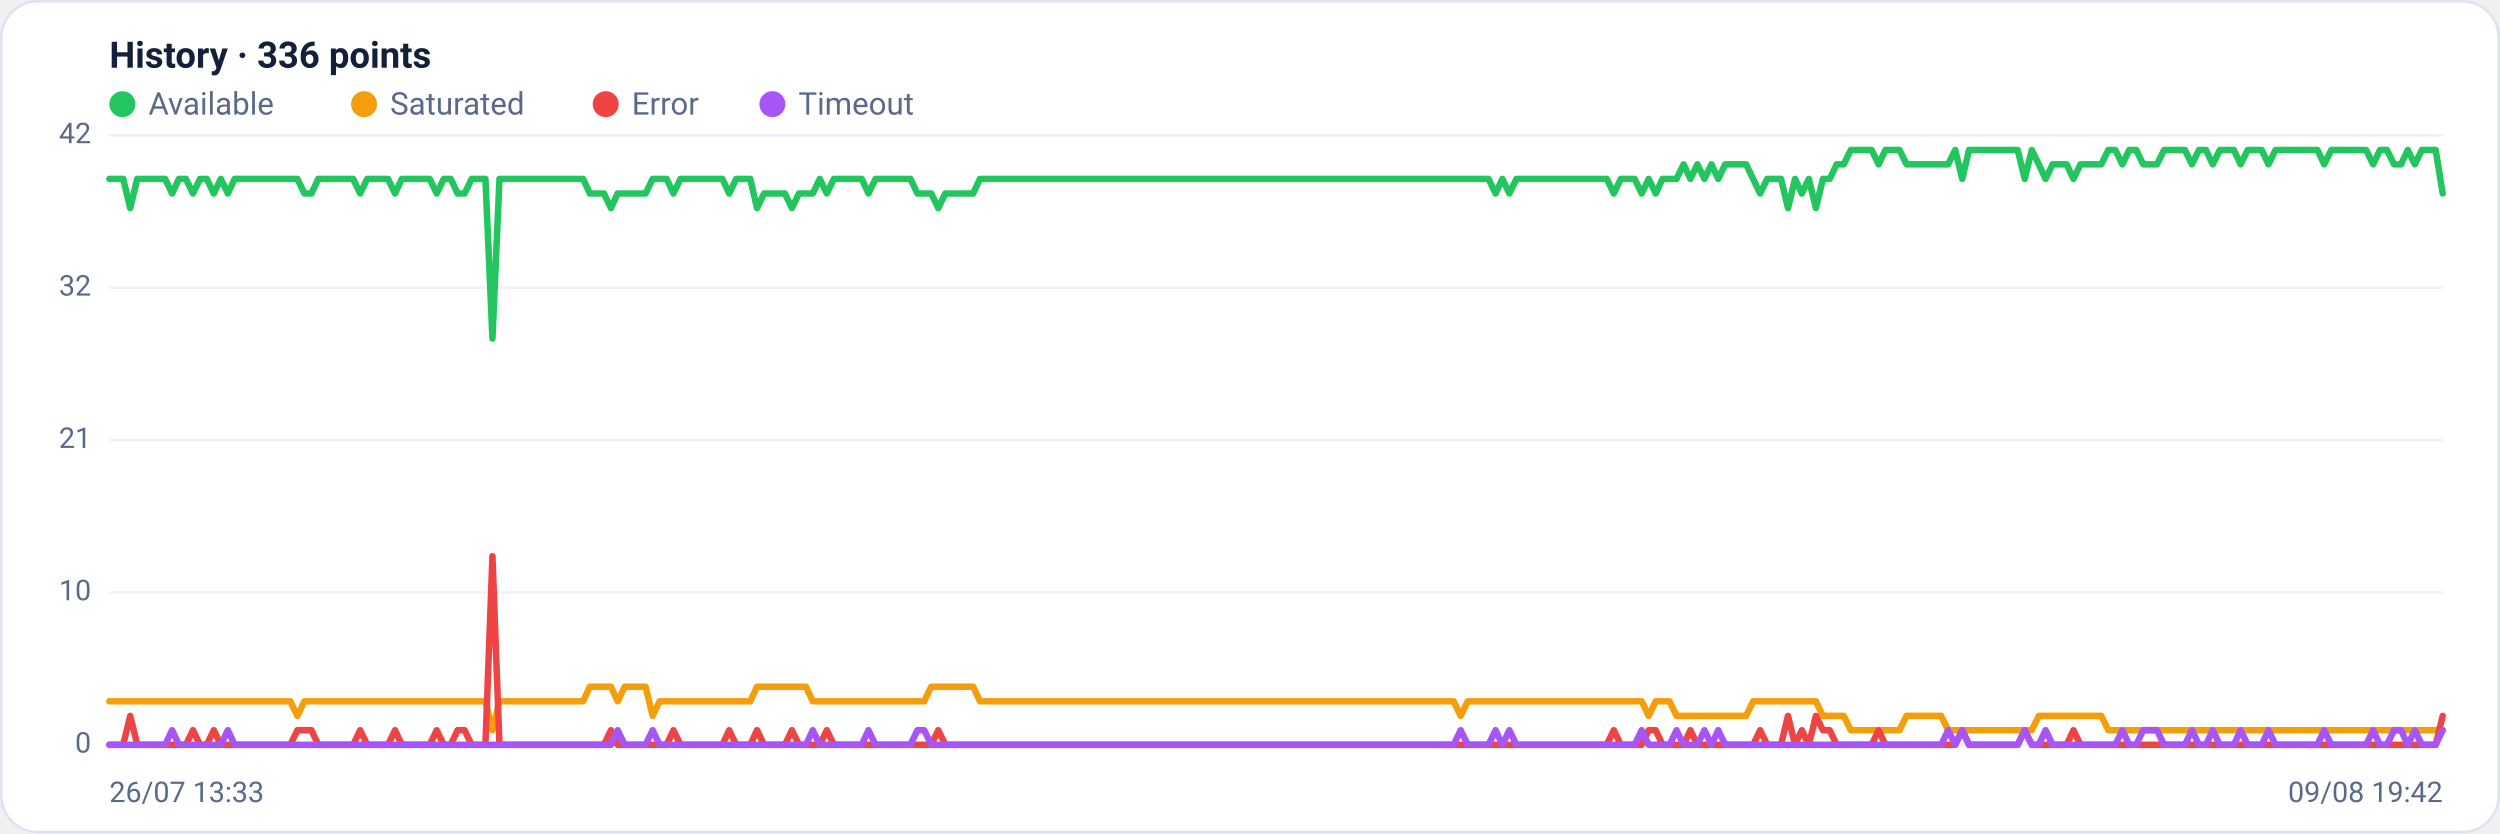
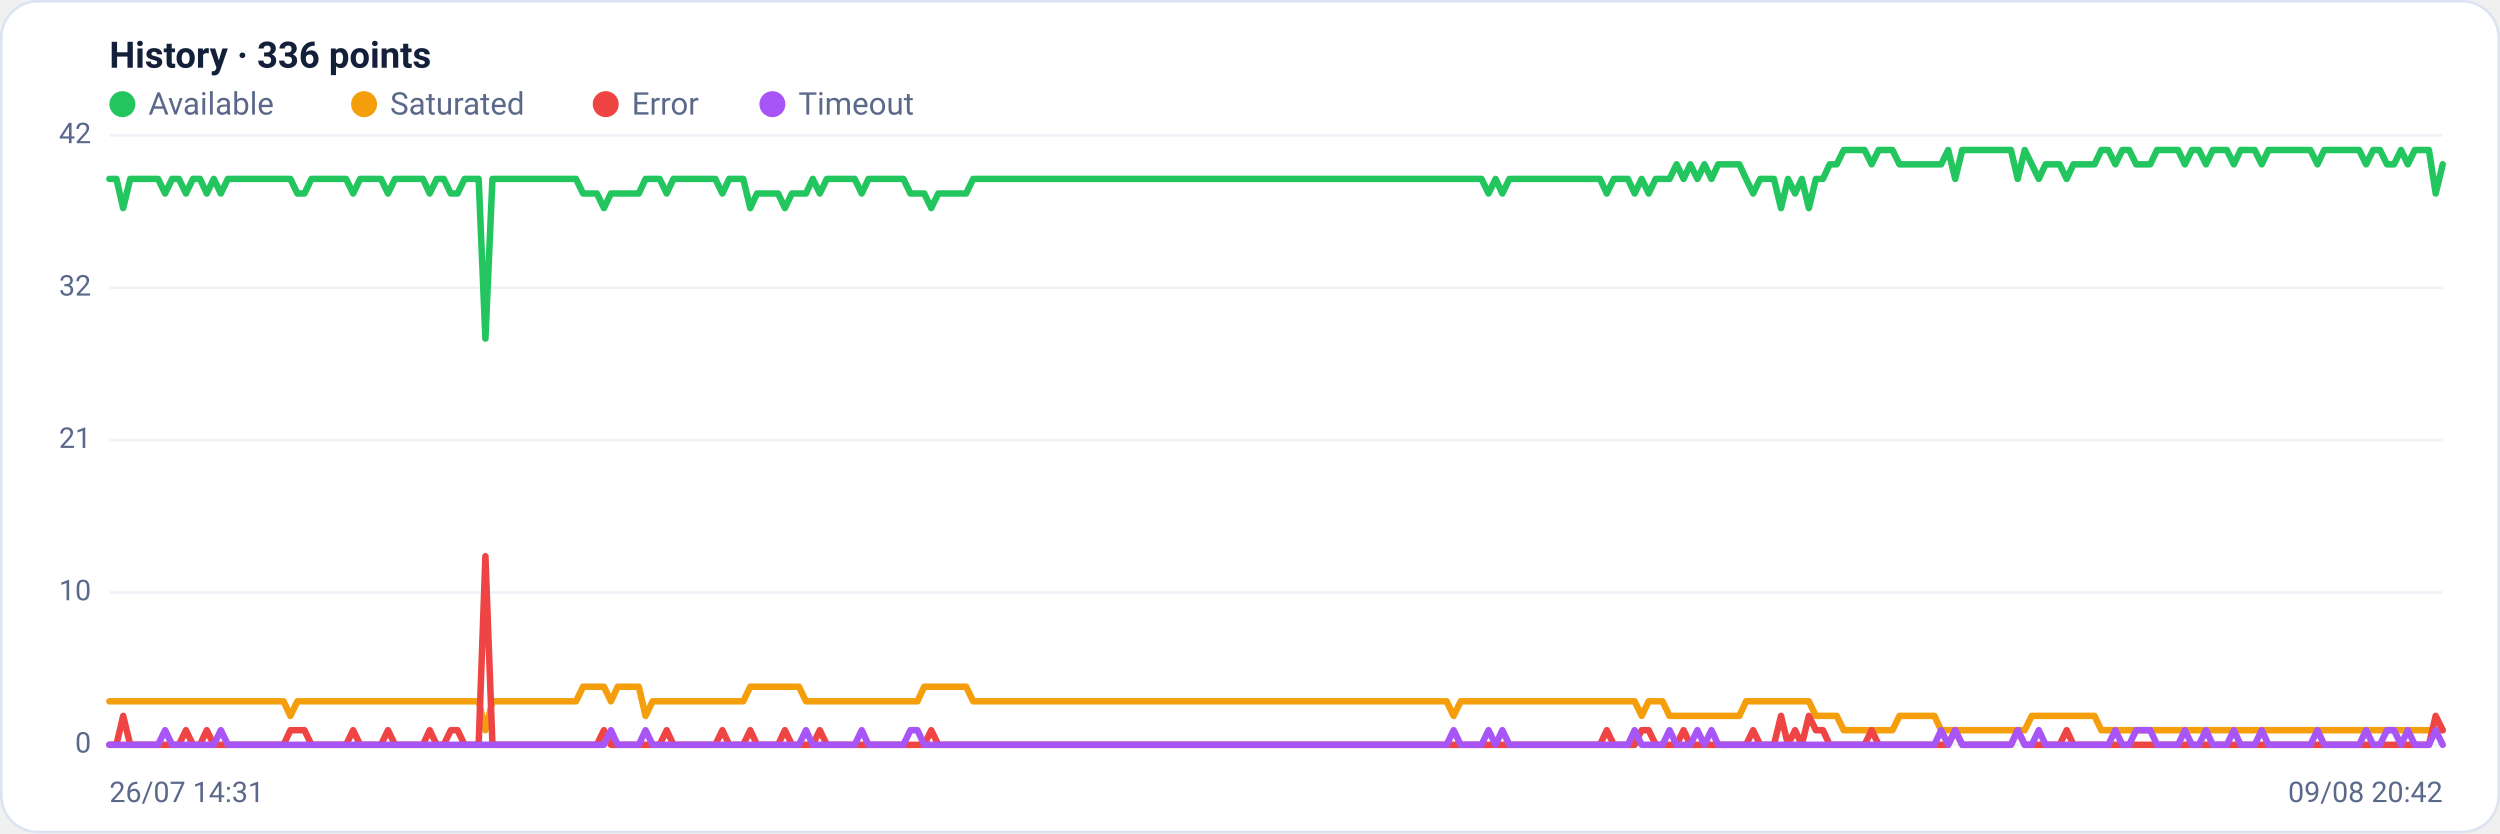
<svg xmlns="http://www.w3.org/2000/svg" viewBox="0 0 960 320" width="960" height="320" font-family="Segoe UI, system-ui, -apple-system, Roboto, Helvetica, Arial, sans-serif" role="img" aria-label="Availability history per region">
  <rect x="0.5" y="0.5" width="959" height="319" rx="14" fill="#ffffff" stroke="#dce3f1" />
  <text x="42" y="26" font-size="14" font-weight="600" fill="#14203a">History · 336 points</text>
  <circle cx="47" cy="40" r="5" fill="#22c55e" />
  <text x="57" y="44" font-size="12" fill="#5a688a">Available</text>
  <circle cx="139.8" cy="40" r="5" fill="#f59e0b" />
  <text x="149.8" y="44" font-size="12" fill="#5a688a">Saturated</text>
  <circle cx="232.6" cy="40" r="5" fill="#ef4444" />
  <text x="242.6" y="44" font-size="12" fill="#5a688a">Error</text>
  <circle cx="296.6" cy="40" r="5" fill="#a855f7" />
  <text x="306.6" y="44" font-size="12" fill="#5a688a">Timeout</text>
  <line x1="42" y1="286.0" x2="938" y2="286.0" stroke="#eef2f7" stroke-width="1" />
  <text x="35" y="289.0" text-anchor="end" font-size="11" fill="#5a688a">0</text>
  <line x1="42" y1="227.5" x2="938" y2="227.5" stroke="#eef2f7" stroke-width="1" />
  <text x="35" y="230.5" text-anchor="end" font-size="11" fill="#5a688a">10</text>
  <line x1="42" y1="169.0" x2="938" y2="169.0" stroke="#eef2f7" stroke-width="1" />
  <text x="35" y="172.0" text-anchor="end" font-size="11" fill="#5a688a">21</text>
  <line x1="42" y1="110.5" x2="938" y2="110.5" stroke="#eef2f7" stroke-width="1" />
  <text x="35" y="113.5" text-anchor="end" font-size="11" fill="#5a688a">32</text>
  <line x1="42" y1="52.0" x2="938" y2="52.0" stroke="#eef2f7" stroke-width="1" />
  <text x="35" y="55.0" text-anchor="end" font-size="11" fill="#5a688a">42</text>
-   <polyline fill="none" stroke="#22c55e" stroke-width="2.5" stroke-linejoin="round" stroke-linecap="round" points="42.0,68.7 44.7,68.7 47.3,68.7 50.0,79.9 52.7,68.7 55.4,68.7 58.0,68.7 60.7,68.7 63.4,68.7 66.1,74.3 68.7,68.7 71.4,68.7 74.1,74.3 76.8,68.7 79.4,68.7 82.1,74.3 84.8,68.7 87.5,74.3 90.1,68.7 92.8,68.7 95.5,68.7 98.2,68.7 100.8,68.7 103.5,68.7 106.2,68.7 108.9,68.7 111.5,68.7 114.2,68.7 116.9,74.3 119.6,74.3 122.2,68.7 124.9,68.7 127.6,68.7 130.3,68.7 132.9,68.7 135.6,68.7 138.3,74.3 141.0,68.7 143.6,68.7 146.3,68.7 149.0,68.7 151.7,74.3 154.3,68.7 157.0,68.7 159.7,68.7 162.4,68.7 165.0,68.7 167.7,74.3 170.4,68.7 173.1,68.7 175.7,74.3 178.4,74.3 181.1,68.7 183.8,68.7 186.4,68.7 189.1,130.0 191.8,68.7 194.5,68.7 197.1,68.7 199.8,68.7 202.5,68.7 205.2,68.7 207.8,68.7 210.5,68.7 213.2,68.7 215.9,68.7 218.5,68.7 221.2,68.7 223.9,68.7 226.5,74.3 229.2,74.3 231.9,74.3 234.6,79.9 237.2,74.3 239.9,74.3 242.6,74.3 245.3,74.3 247.9,74.3 250.6,68.7 253.3,68.7 256.0,68.7 258.6,74.3 261.3,68.7 264.0,68.7 266.7,68.7 269.3,68.7 272.0,68.7 274.7,68.7 277.4,68.7 280.0,74.3 282.7,68.7 285.4,68.7 288.1,68.7 290.7,79.9 293.4,74.3 296.1,74.3 298.8,74.3 301.4,74.3 304.1,79.9 306.8,74.3 309.5,74.3 312.1,74.3 314.8,68.7 317.5,74.3 320.2,68.7 322.8,68.7 325.5,68.7 328.2,68.7 330.9,68.7 333.5,74.3 336.2,68.7 338.9,68.7 341.6,68.7 344.2,68.7 346.9,68.7 349.6,68.7 352.3,74.3 354.9,74.3 357.6,74.3 360.3,79.9 363.0,74.3 365.6,74.3 368.3,74.3 371.0,74.3 373.7,74.3 376.3,68.7 379.0,68.7 381.7,68.7 384.4,68.7 387.0,68.7 389.7,68.7 392.4,68.7 395.1,68.7 397.7,68.7 400.4,68.7 403.1,68.7 405.7,68.7 408.4,68.7 411.1,68.7 413.8,68.7 416.4,68.7 419.1,68.7 421.8,68.7 424.5,68.7 427.1,68.7 429.8,68.7 432.5,68.7 435.2,68.7 437.8,68.7 440.5,68.7 443.2,68.7 445.9,68.7 448.5,68.7 451.2,68.7 453.9,68.7 456.6,68.7 459.2,68.7 461.9,68.7 464.6,68.7 467.3,68.7 469.9,68.7 472.6,68.7 475.3,68.7 478.0,68.7 480.6,68.7 483.3,68.7 486.0,68.7 488.7,68.7 491.3,68.7 494.0,68.7 496.7,68.7 499.4,68.7 502.0,68.7 504.7,68.7 507.4,68.7 510.1,68.7 512.7,68.7 515.4,68.7 518.1,68.7 520.8,68.7 523.4,68.7 526.1,68.7 528.8,68.7 531.5,68.7 534.1,68.7 536.8,68.7 539.5,68.7 542.2,68.7 544.8,68.7 547.5,68.7 550.2,68.7 552.9,68.7 555.5,68.7 558.2,68.7 560.9,68.7 563.6,68.7 566.2,68.7 568.9,68.7 571.6,68.7 574.3,74.3 576.9,68.7 579.6,74.3 582.3,68.7 584.9,68.7 587.6,68.7 590.3,68.7 593.0,68.7 595.6,68.7 598.3,68.7 601.0,68.7 603.7,68.7 606.3,68.7 609.0,68.7 611.7,68.7 614.4,68.7 617.0,68.7 619.7,74.3 622.4,68.7 625.1,68.7 627.7,68.7 630.4,74.3 633.1,68.7 635.8,74.3 638.4,68.7 641.1,68.7 643.8,68.7 646.5,63.1 649.1,68.7 651.8,63.1 654.5,68.7 657.2,63.1 659.8,68.7 662.5,63.1 665.2,63.1 667.9,63.1 670.5,63.1 673.2,68.7 675.9,74.3 678.6,68.7 681.2,68.7 683.9,68.7 686.6,79.9 689.3,68.7 691.9,74.3 694.6,68.7 697.3,79.9 700.0,68.7 702.6,68.7 705.3,63.1 708.0,63.1 710.7,57.6 713.3,57.6 716.0,57.6 718.7,57.6 721.4,63.1 724.0,57.6 726.7,57.6 729.4,57.6 732.1,63.1 734.7,63.1 737.4,63.1 740.1,63.1 742.8,63.1 745.4,63.1 748.1,63.1 750.8,57.6 753.5,68.7 756.1,57.6 758.8,57.6 761.5,57.6 764.1,57.6 766.8,57.6 769.5,57.6 772.2,57.6 774.8,57.6 777.5,68.7 780.2,57.6 782.9,63.1 785.5,68.7 788.2,63.1 790.9,63.1 793.6,63.1 796.2,68.7 798.9,63.1 801.6,63.1 804.3,63.1 806.9,63.1 809.6,57.6 812.3,57.6 815.0,63.1 817.6,57.6 820.3,57.6 823.0,63.1 825.7,63.1 828.3,63.1 831.0,57.6 833.7,57.6 836.4,57.6 839.0,57.6 841.7,63.1 844.4,57.6 847.1,57.6 849.7,63.1 852.4,57.6 855.1,57.6 857.8,57.6 860.4,63.1 863.1,57.6 865.8,57.6 868.5,57.6 871.1,63.1 873.8,57.6 876.5,57.6 879.2,57.6 881.8,57.6 884.5,57.6 887.2,57.6 889.9,57.6 892.5,63.1 895.2,57.6 897.9,57.6 900.6,57.6 903.2,57.6 905.9,57.6 908.6,57.6 911.3,63.1 913.9,57.6 916.6,57.6 919.3,63.1 922.0,63.1 924.6,57.6 927.3,63.1 930.0,57.6 932.7,57.6 935.3,57.6 938.0,74.3" />
-   <polyline fill="none" stroke="#f59e0b" stroke-width="2.5" stroke-linejoin="round" stroke-linecap="round" points="42.0,269.3 44.7,269.3 47.3,269.3 50.0,269.3 52.7,269.3 55.4,269.3 58.0,269.3 60.7,269.3 63.4,269.3 66.1,269.3 68.7,269.3 71.4,269.3 74.1,269.3 76.8,269.3 79.4,269.3 82.1,269.3 84.8,269.3 87.5,269.3 90.1,269.3 92.8,269.3 95.5,269.3 98.2,269.3 100.8,269.3 103.5,269.3 106.2,269.3 108.9,269.3 111.5,269.3 114.2,274.9 116.9,269.3 119.6,269.3 122.2,269.3 124.9,269.3 127.6,269.3 130.3,269.3 132.9,269.3 135.6,269.3 138.3,269.3 141.0,269.3 143.6,269.3 146.3,269.3 149.0,269.3 151.7,269.3 154.3,269.3 157.0,269.3 159.7,269.3 162.4,269.3 165.0,269.3 167.7,269.3 170.4,269.3 173.1,269.3 175.7,269.3 178.4,269.3 181.1,269.3 183.8,269.3 186.4,269.3 189.1,280.4 191.8,269.3 194.5,269.3 197.1,269.3 199.8,269.3 202.5,269.3 205.2,269.3 207.8,269.3 210.5,269.3 213.2,269.3 215.9,269.3 218.5,269.3 221.2,269.3 223.9,269.3 226.5,263.7 229.2,263.7 231.9,263.7 234.6,263.7 237.2,269.3 239.9,263.7 242.6,263.7 245.3,263.7 247.9,263.7 250.6,274.9 253.3,269.3 256.0,269.3 258.6,269.3 261.3,269.3 264.0,269.3 266.7,269.3 269.3,269.3 272.0,269.3 274.7,269.3 277.4,269.3 280.0,269.3 282.7,269.3 285.4,269.3 288.1,269.3 290.7,263.7 293.4,263.7 296.1,263.7 298.8,263.7 301.4,263.7 304.1,263.7 306.8,263.7 309.5,263.7 312.1,269.3 314.8,269.3 317.5,269.3 320.2,269.3 322.8,269.3 325.5,269.3 328.2,269.3 330.9,269.3 333.5,269.3 336.2,269.3 338.9,269.3 341.6,269.3 344.2,269.3 346.9,269.3 349.6,269.3 352.3,269.3 354.9,269.3 357.6,263.7 360.3,263.7 363.0,263.7 365.6,263.7 368.3,263.7 371.0,263.7 373.7,263.7 376.3,269.3 379.0,269.3 381.7,269.3 384.4,269.3 387.0,269.3 389.7,269.3 392.4,269.3 395.1,269.3 397.7,269.3 400.4,269.3 403.1,269.3 405.7,269.3 408.4,269.3 411.1,269.3 413.8,269.3 416.4,269.3 419.1,269.3 421.8,269.3 424.5,269.3 427.1,269.3 429.8,269.3 432.5,269.3 435.2,269.3 437.8,269.3 440.5,269.3 443.2,269.3 445.9,269.3 448.5,269.3 451.2,269.3 453.9,269.3 456.6,269.3 459.2,269.3 461.9,269.3 464.6,269.3 467.3,269.3 469.9,269.3 472.6,269.3 475.3,269.3 478.0,269.3 480.6,269.3 483.3,269.3 486.0,269.3 488.7,269.3 491.3,269.3 494.0,269.3 496.7,269.3 499.4,269.3 502.0,269.3 504.7,269.3 507.4,269.3 510.1,269.3 512.7,269.3 515.4,269.3 518.1,269.3 520.8,269.3 523.4,269.3 526.1,269.3 528.8,269.3 531.5,269.3 534.1,269.3 536.8,269.3 539.5,269.3 542.2,269.3 544.8,269.3 547.5,269.3 550.2,269.3 552.9,269.3 555.5,269.3 558.2,269.3 560.9,274.9 563.6,269.3 566.2,269.3 568.9,269.3 571.6,269.3 574.3,269.3 576.9,269.3 579.6,269.3 582.3,269.3 584.9,269.3 587.6,269.3 590.3,269.3 593.0,269.3 595.6,269.3 598.3,269.3 601.0,269.3 603.7,269.3 606.3,269.3 609.0,269.3 611.7,269.3 614.4,269.3 617.0,269.3 619.7,269.3 622.4,269.3 625.1,269.3 627.7,269.3 630.4,269.3 633.1,274.9 635.8,269.3 638.4,269.3 641.1,269.3 643.8,274.9 646.5,274.9 649.1,274.9 651.8,274.9 654.5,274.9 657.2,274.9 659.8,274.9 662.5,274.9 665.2,274.9 667.9,274.9 670.5,274.9 673.2,269.3 675.9,269.3 678.6,269.3 681.2,269.3 683.9,269.3 686.6,269.3 689.3,269.3 691.9,269.3 694.6,269.3 697.3,269.3 700.0,274.9 702.6,274.9 705.3,274.9 708.0,274.9 710.7,280.4 713.3,280.4 716.0,280.4 718.7,280.4 721.4,280.4 724.0,280.4 726.7,280.4 729.4,280.4 732.1,274.9 734.7,274.9 737.4,274.9 740.1,274.9 742.8,274.9 745.4,274.9 748.1,280.4 750.8,280.4 753.5,280.4 756.1,280.4 758.8,280.4 761.5,280.4 764.1,280.4 766.8,280.4 769.5,280.4 772.2,280.4 774.8,280.4 777.5,280.4 780.2,280.4 782.9,274.9 785.5,274.9 788.2,274.9 790.9,274.9 793.6,274.9 796.2,274.9 798.9,274.9 801.6,274.9 804.3,274.9 806.9,274.9 809.6,280.4 812.3,280.4 815.0,280.4 817.6,280.4 820.3,280.4 823.0,280.4 825.7,280.4 828.3,280.4 831.0,280.4 833.7,280.4 836.4,280.4 839.0,280.4 841.7,280.4 844.4,280.4 847.1,280.4 849.7,280.4 852.4,280.4 855.1,280.4 857.8,280.4 860.4,280.4 863.1,280.4 865.8,280.4 868.5,280.4 871.1,280.4 873.8,280.4 876.5,280.4 879.2,280.4 881.8,280.4 884.5,280.4 887.2,280.4 889.9,280.4 892.5,280.4 895.2,280.4 897.9,280.4 900.6,280.4 903.2,280.4 905.9,280.4 908.6,280.4 911.3,280.4 913.9,280.4 916.6,280.4 919.3,280.4 922.0,280.4 924.6,280.4 927.3,280.4 930.0,280.4 932.7,280.4 935.3,280.4 938.0,280.4" />
-   <polyline fill="none" stroke="#ef4444" stroke-width="2.5" stroke-linejoin="round" stroke-linecap="round" points="42.0,286.0 44.7,286.0 47.3,286.0 50.0,274.9 52.7,286.0 55.4,286.0 58.0,286.0 60.7,286.0 63.4,286.0 66.1,286.0 68.7,286.0 71.4,286.0 74.1,280.4 76.8,286.0 79.4,286.0 82.1,280.4 84.8,286.0 87.5,286.0 90.1,286.0 92.8,286.0 95.5,286.0 98.2,286.0 100.8,286.0 103.5,286.0 106.2,286.0 108.9,286.0 111.5,286.0 114.2,280.4 116.9,280.4 119.6,280.4 122.2,286.0 124.9,286.0 127.6,286.0 130.3,286.0 132.9,286.0 135.6,286.0 138.3,280.4 141.0,286.0 143.6,286.0 146.3,286.0 149.0,286.0 151.7,280.4 154.3,286.0 157.0,286.0 159.7,286.0 162.4,286.0 165.0,286.0 167.7,280.4 170.4,286.0 173.1,286.0 175.7,280.4 178.4,280.4 181.1,286.0 183.8,286.0 186.4,286.0 189.1,213.6 191.8,286.0 194.5,286.0 197.1,286.0 199.8,286.0 202.5,286.0 205.2,286.0 207.8,286.0 210.5,286.0 213.2,286.0 215.9,286.0 218.5,286.0 221.2,286.0 223.9,286.0 226.5,286.0 229.2,286.0 231.9,286.0 234.6,280.4 237.2,286.0 239.9,286.0 242.6,286.0 245.3,286.0 247.9,286.0 250.6,286.0 253.3,286.0 256.0,286.0 258.6,280.4 261.3,286.0 264.0,286.0 266.7,286.0 269.3,286.0 272.0,286.0 274.7,286.0 277.4,286.0 280.0,280.4 282.7,286.0 285.4,286.0 288.1,286.0 290.7,280.4 293.4,286.0 296.1,286.0 298.8,286.0 301.4,286.0 304.1,280.4 306.8,286.0 309.5,286.0 312.1,286.0 314.8,286.0 317.5,280.4 320.2,286.0 322.8,286.0 325.5,286.0 328.2,286.0 330.9,286.0 333.5,286.0 336.2,286.0 338.9,286.0 341.6,286.0 344.2,286.0 346.9,286.0 349.6,286.0 352.3,286.0 354.9,286.0 357.6,286.0 360.3,280.4 363.0,286.0 365.6,286.0 368.3,286.0 371.0,286.0 373.7,286.0 376.3,286.0 379.0,286.0 381.7,286.0 384.4,286.0 387.0,286.0 389.7,286.0 392.4,286.0 395.1,286.0 397.7,286.0 400.4,286.0 403.1,286.0 405.7,286.0 408.4,286.0 411.1,286.0 413.8,286.0 416.4,286.0 419.1,286.0 421.8,286.0 424.5,286.0 427.1,286.0 429.8,286.0 432.5,286.0 435.2,286.0 437.8,286.0 440.5,286.0 443.2,286.0 445.9,286.0 448.5,286.0 451.2,286.0 453.9,286.0 456.6,286.0 459.2,286.0 461.9,286.0 464.6,286.0 467.3,286.0 469.9,286.0 472.6,286.0 475.3,286.0 478.0,286.0 480.6,286.0 483.3,286.0 486.0,286.0 488.7,286.0 491.3,286.0 494.0,286.0 496.7,286.0 499.4,286.0 502.0,286.0 504.7,286.0 507.4,286.0 510.1,286.0 512.7,286.0 515.4,286.0 518.1,286.0 520.8,286.0 523.4,286.0 526.1,286.0 528.8,286.0 531.5,286.0 534.1,286.0 536.8,286.0 539.5,286.0 542.2,286.0 544.8,286.0 547.5,286.0 550.2,286.0 552.9,286.0 555.5,286.0 558.2,286.0 560.9,286.0 563.6,286.0 566.2,286.0 568.9,286.0 571.6,286.0 574.3,286.0 576.9,286.0 579.6,286.0 582.3,286.0 584.9,286.0 587.6,286.0 590.3,286.0 593.0,286.0 595.6,286.0 598.3,286.0 601.0,286.0 603.7,286.0 606.3,286.0 609.0,286.0 611.7,286.0 614.4,286.0 617.0,286.0 619.7,280.4 622.4,286.0 625.1,286.0 627.7,286.0 630.4,286.0 633.1,280.4 635.8,280.4 638.4,286.0 641.1,286.0 643.8,286.0 646.5,286.0 649.1,280.4 651.8,286.0 654.5,286.0 657.2,286.0 659.8,286.0 662.5,286.0 665.2,286.0 667.9,286.0 670.5,286.0 673.2,286.0 675.9,280.4 678.6,286.0 681.2,286.0 683.9,286.0 686.6,274.9 689.3,286.0 691.9,280.4 694.6,286.0 697.3,274.9 700.0,280.4 702.6,280.4 705.3,286.0 708.0,286.0 710.7,286.0 713.3,286.0 716.0,286.0 718.7,286.0 721.4,280.4 724.0,286.0 726.7,286.0 729.4,286.0 732.1,286.0 734.7,286.0 737.4,286.0 740.1,286.0 742.8,286.0 745.4,286.0 748.1,286.0 750.8,286.0 753.5,280.4 756.1,286.0 758.8,286.0 761.5,286.0 764.1,286.0 766.8,286.0 769.5,286.0 772.2,286.0 774.8,286.0 777.5,280.4 780.2,286.0 782.9,286.0 785.5,286.0 788.2,286.0 790.9,286.0 793.6,286.0 796.2,280.4 798.9,286.0 801.6,286.0 804.3,286.0 806.9,286.0 809.6,286.0 812.3,286.0 815.0,286.0 817.6,286.0 820.3,286.0 823.0,286.0 825.7,286.0 828.3,286.0 831.0,286.0 833.7,286.0 836.4,286.0 839.0,286.0 841.7,286.0 844.4,286.0 847.1,286.0 849.7,286.0 852.4,286.0 855.1,286.0 857.8,286.0 860.4,286.0 863.1,286.0 865.8,286.0 868.5,286.0 871.1,286.0 873.8,286.0 876.5,286.0 879.2,286.0 881.8,286.0 884.5,286.0 887.2,286.0 889.9,286.0 892.5,286.0 895.2,286.0 897.9,286.0 900.6,286.0 903.2,286.0 905.9,286.0 908.6,286.0 911.3,286.0 913.9,286.0 916.6,286.0 919.3,286.0 922.0,286.0 924.6,286.0 927.3,286.0 930.0,286.0 932.7,286.0 935.3,286.0 938.0,274.9" />
-   <polyline fill="none" stroke="#a855f7" stroke-width="2.5" stroke-linejoin="round" stroke-linecap="round" points="42.0,286.0 44.7,286.0 47.3,286.0 50.0,286.0 52.7,286.0 55.4,286.0 58.0,286.0 60.7,286.0 63.4,286.0 66.1,280.4 68.7,286.0 71.4,286.0 74.1,286.0 76.8,286.0 79.4,286.0 82.1,286.0 84.8,286.0 87.5,280.4 90.1,286.0 92.8,286.0 95.5,286.0 98.2,286.0 100.8,286.0 103.5,286.0 106.2,286.0 108.9,286.0 111.5,286.0 114.2,286.0 116.9,286.0 119.6,286.0 122.2,286.0 124.9,286.0 127.6,286.0 130.3,286.0 132.9,286.0 135.6,286.0 138.3,286.0 141.0,286.0 143.6,286.0 146.3,286.0 149.0,286.0 151.7,286.0 154.3,286.0 157.0,286.0 159.7,286.0 162.4,286.0 165.0,286.0 167.7,286.0 170.4,286.0 173.1,286.0 175.7,286.0 178.4,286.0 181.1,286.0 183.8,286.0 186.4,286.0 189.1,286.0 191.8,286.0 194.5,286.0 197.1,286.0 199.8,286.0 202.5,286.0 205.2,286.0 207.8,286.0 210.5,286.0 213.2,286.0 215.9,286.0 218.5,286.0 221.2,286.0 223.9,286.0 226.5,286.0 229.2,286.0 231.9,286.0 234.6,286.0 237.2,280.4 239.9,286.0 242.6,286.0 245.3,286.0 247.9,286.0 250.6,280.4 253.3,286.0 256.0,286.0 258.6,286.0 261.3,286.0 264.0,286.0 266.7,286.0 269.3,286.0 272.0,286.0 274.7,286.0 277.4,286.0 280.0,286.0 282.7,286.0 285.4,286.0 288.1,286.0 290.7,286.0 293.4,286.0 296.1,286.0 298.8,286.0 301.4,286.0 304.1,286.0 306.8,286.0 309.5,286.0 312.1,280.4 314.8,286.0 317.5,286.0 320.2,286.0 322.8,286.0 325.5,286.0 328.2,286.0 330.9,286.0 333.5,280.4 336.2,286.0 338.9,286.0 341.6,286.0 344.2,286.0 346.9,286.0 349.6,286.0 352.3,280.4 354.9,280.4 357.6,286.0 360.3,286.0 363.0,286.0 365.6,286.0 368.3,286.0 371.0,286.0 373.7,286.0 376.3,286.0 379.0,286.0 381.7,286.0 384.4,286.0 387.0,286.0 389.7,286.0 392.4,286.0 395.1,286.0 397.7,286.0 400.4,286.0 403.1,286.0 405.7,286.0 408.4,286.0 411.1,286.0 413.8,286.0 416.4,286.0 419.1,286.0 421.8,286.0 424.5,286.0 427.1,286.0 429.8,286.0 432.5,286.0 435.2,286.0 437.8,286.0 440.5,286.0 443.2,286.0 445.9,286.0 448.5,286.0 451.2,286.0 453.9,286.0 456.6,286.0 459.2,286.0 461.9,286.0 464.6,286.0 467.3,286.0 469.9,286.0 472.6,286.0 475.3,286.0 478.0,286.0 480.6,286.0 483.3,286.0 486.0,286.0 488.7,286.0 491.3,286.0 494.0,286.0 496.7,286.0 499.4,286.0 502.0,286.0 504.7,286.0 507.4,286.0 510.1,286.0 512.7,286.0 515.4,286.0 518.1,286.0 520.8,286.0 523.4,286.0 526.1,286.0 528.8,286.0 531.5,286.0 534.1,286.0 536.8,286.0 539.5,286.0 542.2,286.0 544.8,286.0 547.5,286.0 550.2,286.0 552.9,286.0 555.5,286.0 558.2,286.0 560.9,280.4 563.6,286.0 566.2,286.0 568.9,286.0 571.6,286.0 574.3,280.4 576.9,286.0 579.6,280.4 582.3,286.0 584.9,286.0 587.6,286.0 590.3,286.0 593.0,286.0 595.6,286.0 598.3,286.0 601.0,286.0 603.7,286.0 606.3,286.0 609.0,286.0 611.7,286.0 614.4,286.0 617.0,286.0 619.7,286.0 622.4,286.0 625.1,286.0 627.7,286.0 630.4,280.4 633.1,286.0 635.8,286.0 638.4,286.0 641.1,286.0 643.8,280.4 646.5,286.0 649.1,286.0 651.8,286.0 654.5,280.4 657.2,286.0 659.8,280.4 662.5,286.0 665.2,286.0 667.9,286.0 670.5,286.0 673.2,286.0 675.9,286.0 678.6,286.0 681.2,286.0 683.9,286.0 686.6,286.0 689.3,286.0 691.9,286.0 694.6,286.0 697.3,286.0 700.0,286.0 702.6,286.0 705.3,286.0 708.0,286.0 710.7,286.0 713.3,286.0 716.0,286.0 718.7,286.0 721.4,286.0 724.0,286.0 726.7,286.0 729.4,286.0 732.1,286.0 734.7,286.0 737.4,286.0 740.1,286.0 742.8,286.0 745.4,286.0 748.1,280.4 750.8,286.0 753.5,280.4 756.1,286.0 758.8,286.0 761.5,286.0 764.1,286.0 766.8,286.0 769.5,286.0 772.2,286.0 774.8,286.0 777.5,280.4 780.2,286.0 782.9,286.0 785.5,280.4 788.2,286.0 790.9,286.0 793.6,286.0 796.2,286.0 798.9,286.0 801.6,286.0 804.3,286.0 806.9,286.0 809.6,286.0 812.3,286.0 815.0,280.4 817.6,286.0 820.3,286.0 823.0,280.4 825.7,280.4 828.3,280.4 831.0,286.0 833.7,286.0 836.4,286.0 839.0,286.0 841.7,280.4 844.4,286.0 847.1,286.0 849.7,280.4 852.4,286.0 855.1,286.0 857.8,286.0 860.4,280.4 863.1,286.0 865.8,286.0 868.5,286.0 871.1,280.4 873.8,286.0 876.5,286.0 879.2,286.0 881.8,286.0 884.5,286.0 887.2,286.0 889.9,286.0 892.5,280.4 895.2,286.0 897.9,286.0 900.6,286.0 903.2,286.0 905.9,286.0 908.6,286.0 911.3,280.4 913.9,286.0 916.6,286.0 919.3,280.4 922.0,280.4 924.6,286.0 927.3,280.4 930.0,286.0 932.7,286.0 935.3,286.0 938.0,280.4" />
-   <text x="42" y="308" font-size="11" fill="#5a688a">26/07 13:33</text>
-   <text x="938" y="308" text-anchor="end" font-size="11" fill="#5a688a">09/08 19:42</text>
+   <polyline fill="none" stroke="#22c55e" stroke-width="2.5" stroke-linejoin="round" stroke-linecap="round" points="42.0,68.7 44.7,68.7 47.3,79.9 50.0,68.7 52.7,68.7 55.4,68.7 58.0,68.7 60.7,68.7 63.4,74.3 66.1,68.7 68.7,68.7 71.4,74.3 74.1,68.7 76.8,68.7 79.4,74.3 82.1,68.7 84.8,74.3 87.5,68.7 90.1,68.7 92.8,68.7 95.5,68.7 98.2,68.7 100.8,68.7 103.5,68.7 106.2,68.7 108.9,68.7 111.5,68.7 114.2,74.3 116.9,74.3 119.6,68.7 122.2,68.7 124.9,68.7 127.6,68.7 130.3,68.7 132.9,68.7 135.6,74.3 138.3,68.7 141.0,68.7 143.6,68.7 146.3,68.7 149.0,74.3 151.7,68.7 154.3,68.7 157.0,68.7 159.7,68.7 162.4,68.7 165.0,74.3 167.7,68.7 170.4,68.7 173.1,74.3 175.7,74.3 178.4,68.7 181.1,68.7 183.8,68.7 186.4,130.0 189.1,68.7 191.8,68.7 194.5,68.7 197.1,68.7 199.8,68.7 202.5,68.7 205.2,68.7 207.8,68.7 210.5,68.7 213.2,68.7 215.9,68.7 218.5,68.7 221.2,68.7 223.9,74.3 226.5,74.3 229.2,74.3 231.9,79.9 234.6,74.3 237.2,74.3 239.9,74.3 242.6,74.3 245.3,74.3 247.9,68.7 250.6,68.7 253.3,68.7 256.0,74.3 258.6,68.7 261.3,68.7 264.0,68.7 266.7,68.7 269.3,68.7 272.0,68.7 274.7,68.7 277.4,74.3 280.0,68.7 282.7,68.7 285.4,68.7 288.1,79.9 290.7,74.3 293.4,74.3 296.1,74.3 298.8,74.3 301.4,79.9 304.1,74.3 306.8,74.3 309.5,74.3 312.1,68.7 314.8,74.3 317.5,68.7 320.2,68.7 322.8,68.7 325.5,68.7 328.2,68.7 330.9,74.3 333.5,68.7 336.2,68.7 338.9,68.7 341.6,68.7 344.2,68.7 346.9,68.7 349.6,74.3 352.3,74.3 354.9,74.3 357.6,79.9 360.3,74.3 363.0,74.3 365.6,74.3 368.3,74.3 371.0,74.3 373.7,68.7 376.3,68.7 379.0,68.7 381.7,68.7 384.4,68.7 387.0,68.7 389.7,68.7 392.4,68.7 395.1,68.7 397.7,68.7 400.4,68.7 403.1,68.7 405.7,68.7 408.4,68.7 411.1,68.7 413.8,68.7 416.4,68.7 419.1,68.7 421.8,68.7 424.5,68.7 427.1,68.7 429.8,68.7 432.5,68.7 435.2,68.7 437.8,68.7 440.5,68.7 443.2,68.7 445.9,68.7 448.5,68.7 451.2,68.7 453.9,68.7 456.6,68.7 459.2,68.7 461.9,68.7 464.6,68.7 467.3,68.7 469.9,68.7 472.6,68.7 475.3,68.7 478.0,68.7 480.6,68.7 483.3,68.7 486.0,68.7 488.7,68.7 491.3,68.7 494.0,68.7 496.7,68.7 499.4,68.7 502.0,68.7 504.7,68.7 507.4,68.7 510.1,68.7 512.7,68.7 515.4,68.7 518.1,68.7 520.8,68.7 523.4,68.7 526.1,68.7 528.8,68.7 531.5,68.7 534.1,68.7 536.8,68.7 539.5,68.7 542.2,68.7 544.8,68.7 547.5,68.7 550.2,68.7 552.9,68.7 555.5,68.7 558.2,68.7 560.9,68.7 563.6,68.7 566.2,68.7 568.9,68.7 571.6,74.3 574.3,68.7 576.9,74.3 579.6,68.7 582.3,68.7 584.9,68.7 587.6,68.7 590.3,68.7 593.0,68.7 595.6,68.7 598.3,68.7 601.0,68.7 603.7,68.7 606.3,68.7 609.0,68.7 611.7,68.7 614.4,68.7 617.0,74.3 619.7,68.7 622.4,68.7 625.1,68.7 627.7,74.3 630.4,68.7 633.1,74.3 635.8,68.7 638.4,68.7 641.1,68.7 643.8,63.1 646.5,68.7 649.1,63.1 651.8,68.7 654.5,63.1 657.2,68.7 659.8,63.1 662.5,63.1 665.2,63.1 667.9,63.1 670.5,68.7 673.2,74.3 675.9,68.7 678.6,68.7 681.2,68.7 683.9,79.9 686.6,68.7 689.3,74.3 691.9,68.7 694.6,79.9 697.3,68.7 700.0,68.7 702.6,63.1 705.3,63.1 708.0,57.6 710.7,57.6 713.3,57.6 716.0,57.6 718.7,63.1 721.4,57.6 724.0,57.6 726.7,57.6 729.4,63.1 732.1,63.1 734.7,63.1 737.4,63.1 740.1,63.1 742.8,63.1 745.4,63.1 748.1,57.6 750.8,68.7 753.5,57.6 756.1,57.6 758.8,57.6 761.5,57.6 764.1,57.6 766.8,57.6 769.5,57.6 772.2,57.6 774.8,68.7 777.5,57.6 780.2,63.1 782.9,68.7 785.5,63.1 788.2,63.1 790.9,63.1 793.6,68.7 796.2,63.1 798.9,63.1 801.6,63.1 804.3,63.1 806.9,57.6 809.6,57.6 812.3,63.1 815.0,57.6 817.6,57.6 820.3,63.1 823.0,63.1 825.7,63.1 828.3,57.6 831.0,57.6 833.7,57.6 836.4,57.6 839.0,63.1 841.7,57.6 844.4,57.6 847.1,63.1 849.7,57.6 852.4,57.6 855.1,57.6 857.8,63.1 860.4,57.6 863.1,57.6 865.8,57.6 868.5,63.1 871.1,57.6 873.8,57.6 876.5,57.6 879.2,57.6 881.8,57.6 884.5,57.6 887.2,57.6 889.9,63.1 892.5,57.6 895.2,57.6 897.9,57.6 900.6,57.6 903.2,57.6 905.9,57.6 908.6,63.1 911.3,57.6 913.9,57.6 916.6,63.1 919.3,63.1 922.0,57.6 924.6,63.1 927.3,57.6 930.0,57.6 932.7,57.6 935.3,74.3 938.0,63.1" />
+   <polyline fill="none" stroke="#f59e0b" stroke-width="2.5" stroke-linejoin="round" stroke-linecap="round" points="42.0,269.3 44.7,269.3 47.3,269.3 50.0,269.3 52.7,269.3 55.4,269.3 58.0,269.3 60.7,269.3 63.4,269.3 66.1,269.3 68.7,269.3 71.4,269.3 74.1,269.3 76.8,269.3 79.4,269.3 82.1,269.3 84.8,269.3 87.5,269.3 90.1,269.3 92.8,269.3 95.5,269.3 98.2,269.3 100.8,269.3 103.5,269.3 106.2,269.3 108.9,269.3 111.5,274.9 114.2,269.3 116.9,269.3 119.6,269.3 122.2,269.3 124.9,269.3 127.6,269.3 130.3,269.3 132.9,269.3 135.6,269.3 138.3,269.3 141.0,269.3 143.6,269.3 146.3,269.3 149.0,269.3 151.7,269.3 154.3,269.3 157.0,269.3 159.7,269.3 162.4,269.3 165.0,269.3 167.7,269.3 170.4,269.3 173.1,269.3 175.7,269.3 178.4,269.3 181.1,269.3 183.8,269.3 186.4,280.4 189.1,269.3 191.8,269.3 194.5,269.3 197.1,269.3 199.8,269.3 202.5,269.3 205.2,269.3 207.8,269.3 210.5,269.3 213.2,269.3 215.9,269.3 218.5,269.3 221.2,269.3 223.9,263.7 226.5,263.7 229.2,263.7 231.9,263.7 234.6,269.3 237.2,263.7 239.9,263.7 242.6,263.7 245.3,263.7 247.9,274.9 250.6,269.3 253.3,269.3 256.0,269.3 258.6,269.3 261.3,269.3 264.0,269.3 266.7,269.3 269.3,269.3 272.0,269.3 274.7,269.3 277.4,269.3 280.0,269.3 282.7,269.3 285.4,269.3 288.1,263.7 290.7,263.7 293.4,263.7 296.1,263.7 298.8,263.7 301.4,263.7 304.1,263.7 306.8,263.7 309.5,269.3 312.1,269.3 314.8,269.3 317.5,269.3 320.2,269.3 322.8,269.3 325.5,269.3 328.2,269.3 330.9,269.3 333.5,269.3 336.2,269.3 338.9,269.3 341.6,269.3 344.2,269.3 346.9,269.3 349.6,269.3 352.3,269.3 354.9,263.7 357.6,263.7 360.3,263.7 363.0,263.7 365.6,263.7 368.3,263.7 371.0,263.7 373.7,269.3 376.3,269.3 379.0,269.3 381.7,269.3 384.4,269.3 387.0,269.3 389.7,269.3 392.4,269.3 395.1,269.3 397.7,269.3 400.4,269.3 403.1,269.3 405.7,269.3 408.4,269.3 411.1,269.3 413.8,269.3 416.4,269.3 419.1,269.3 421.8,269.3 424.5,269.3 427.1,269.3 429.8,269.3 432.5,269.3 435.2,269.3 437.8,269.3 440.5,269.3 443.2,269.3 445.9,269.3 448.5,269.3 451.2,269.3 453.9,269.3 456.6,269.3 459.2,269.3 461.9,269.3 464.6,269.3 467.3,269.3 469.9,269.3 472.6,269.3 475.3,269.3 478.0,269.3 480.6,269.3 483.3,269.3 486.0,269.3 488.7,269.3 491.3,269.3 494.0,269.3 496.7,269.3 499.4,269.3 502.0,269.3 504.7,269.3 507.4,269.3 510.1,269.3 512.7,269.3 515.4,269.3 518.1,269.3 520.8,269.3 523.4,269.3 526.1,269.3 528.8,269.3 531.5,269.3 534.1,269.3 536.8,269.3 539.5,269.3 542.2,269.3 544.8,269.3 547.5,269.3 550.2,269.3 552.9,269.3 555.5,269.3 558.2,274.9 560.9,269.3 563.6,269.3 566.2,269.3 568.9,269.3 571.6,269.3 574.3,269.3 576.9,269.3 579.6,269.3 582.3,269.3 584.9,269.3 587.6,269.3 590.3,269.3 593.0,269.3 595.6,269.3 598.3,269.3 601.0,269.3 603.7,269.3 606.3,269.3 609.0,269.3 611.7,269.3 614.4,269.3 617.0,269.3 619.7,269.3 622.4,269.3 625.1,269.3 627.7,269.3 630.4,274.9 633.1,269.3 635.8,269.3 638.4,269.3 641.1,274.9 643.8,274.9 646.5,274.9 649.1,274.9 651.8,274.9 654.5,274.9 657.2,274.9 659.8,274.9 662.5,274.9 665.2,274.9 667.9,274.9 670.5,269.3 673.2,269.3 675.9,269.3 678.6,269.3 681.2,269.3 683.9,269.3 686.6,269.3 689.3,269.3 691.9,269.3 694.6,269.3 697.3,274.9 700.0,274.9 702.6,274.9 705.3,274.9 708.0,280.4 710.7,280.4 713.3,280.4 716.0,280.4 718.7,280.4 721.4,280.4 724.0,280.4 726.7,280.4 729.4,274.9 732.1,274.9 734.7,274.9 737.4,274.9 740.1,274.9 742.8,274.9 745.4,280.4 748.1,280.4 750.8,280.4 753.5,280.4 756.1,280.4 758.8,280.4 761.5,280.4 764.1,280.4 766.8,280.4 769.5,280.4 772.2,280.4 774.8,280.4 777.5,280.4 780.2,274.9 782.9,274.9 785.5,274.9 788.2,274.9 790.9,274.9 793.6,274.9 796.2,274.9 798.9,274.9 801.6,274.9 804.3,274.9 806.9,280.4 809.6,280.4 812.3,280.4 815.0,280.4 817.6,280.4 820.3,280.4 823.0,280.4 825.7,280.4 828.3,280.4 831.0,280.4 833.7,280.4 836.4,280.4 839.0,280.4 841.7,280.4 844.4,280.4 847.1,280.4 849.7,280.4 852.4,280.4 855.1,280.4 857.8,280.4 860.4,280.4 863.1,280.4 865.8,280.4 868.5,280.4 871.1,280.4 873.8,280.4 876.5,280.4 879.2,280.4 881.8,280.4 884.5,280.4 887.2,280.4 889.9,280.4 892.5,280.4 895.2,280.4 897.9,280.4 900.6,280.4 903.2,280.4 905.9,280.4 908.6,280.4 911.3,280.4 913.9,280.4 916.6,280.4 919.3,280.4 922.0,280.4 924.6,280.4 927.3,280.4 930.0,280.4 932.7,280.4 935.3,280.4 938.0,280.4" />
+   <polyline fill="none" stroke="#ef4444" stroke-width="2.5" stroke-linejoin="round" stroke-linecap="round" points="42.0,286.0 44.7,286.0 47.3,274.9 50.0,286.0 52.7,286.0 55.4,286.0 58.0,286.0 60.7,286.0 63.4,286.0 66.1,286.0 68.7,286.0 71.4,280.4 74.1,286.0 76.8,286.0 79.4,280.4 82.1,286.0 84.8,286.0 87.5,286.0 90.1,286.0 92.8,286.0 95.5,286.0 98.2,286.0 100.8,286.0 103.5,286.0 106.2,286.0 108.9,286.0 111.5,280.4 114.2,280.4 116.9,280.4 119.6,286.0 122.2,286.0 124.9,286.0 127.6,286.0 130.3,286.0 132.9,286.0 135.6,280.4 138.3,286.0 141.0,286.0 143.6,286.0 146.3,286.0 149.0,280.4 151.7,286.0 154.3,286.0 157.0,286.0 159.7,286.0 162.4,286.0 165.0,280.4 167.7,286.0 170.4,286.0 173.1,280.4 175.7,280.4 178.4,286.0 181.1,286.0 183.8,286.0 186.4,213.6 189.1,286.0 191.8,286.0 194.5,286.0 197.1,286.0 199.8,286.0 202.5,286.0 205.2,286.0 207.8,286.0 210.5,286.0 213.2,286.0 215.9,286.0 218.5,286.0 221.2,286.0 223.9,286.0 226.5,286.0 229.2,286.0 231.9,280.4 234.6,286.0 237.2,286.0 239.9,286.0 242.6,286.0 245.3,286.0 247.9,286.0 250.6,286.0 253.3,286.0 256.0,280.4 258.6,286.0 261.3,286.0 264.0,286.0 266.7,286.0 269.3,286.0 272.0,286.0 274.7,286.0 277.4,280.4 280.0,286.0 282.7,286.0 285.4,286.0 288.1,280.4 290.7,286.0 293.4,286.0 296.1,286.0 298.8,286.0 301.4,280.4 304.1,286.0 306.8,286.0 309.5,286.0 312.1,286.0 314.8,280.4 317.5,286.0 320.2,286.0 322.8,286.0 325.5,286.0 328.2,286.0 330.9,286.0 333.5,286.0 336.2,286.0 338.9,286.0 341.6,286.0 344.2,286.0 346.9,286.0 349.6,286.0 352.3,286.0 354.9,286.0 357.6,280.4 360.3,286.0 363.0,286.0 365.6,286.0 368.3,286.0 371.0,286.0 373.7,286.0 376.3,286.0 379.0,286.0 381.7,286.0 384.4,286.0 387.0,286.0 389.7,286.0 392.4,286.0 395.1,286.0 397.7,286.0 400.4,286.0 403.1,286.0 405.7,286.0 408.4,286.0 411.1,286.0 413.8,286.0 416.4,286.0 419.1,286.0 421.8,286.0 424.5,286.0 427.1,286.0 429.8,286.0 432.5,286.0 435.2,286.0 437.8,286.0 440.5,286.0 443.2,286.0 445.9,286.0 448.5,286.0 451.2,286.0 453.9,286.0 456.6,286.0 459.2,286.0 461.9,286.0 464.6,286.0 467.3,286.0 469.9,286.0 472.6,286.0 475.3,286.0 478.0,286.0 480.6,286.0 483.3,286.0 486.0,286.0 488.7,286.0 491.3,286.0 494.0,286.0 496.7,286.0 499.4,286.0 502.0,286.0 504.7,286.0 507.4,286.0 510.1,286.0 512.7,286.0 515.4,286.0 518.1,286.0 520.8,286.0 523.4,286.0 526.1,286.0 528.8,286.0 531.5,286.0 534.1,286.0 536.8,286.0 539.5,286.0 542.2,286.0 544.8,286.0 547.5,286.0 550.2,286.0 552.9,286.0 555.5,286.0 558.2,286.0 560.9,286.0 563.6,286.0 566.2,286.0 568.9,286.0 571.6,286.0 574.3,286.0 576.9,286.0 579.6,286.0 582.3,286.0 584.9,286.0 587.6,286.0 590.3,286.0 593.0,286.0 595.6,286.0 598.3,286.0 601.0,286.0 603.7,286.0 606.3,286.0 609.0,286.0 611.7,286.0 614.4,286.0 617.0,280.4 619.7,286.0 622.4,286.0 625.1,286.0 627.7,286.0 630.4,280.4 633.1,280.4 635.8,286.0 638.4,286.0 641.1,286.0 643.8,286.0 646.5,280.4 649.1,286.0 651.8,286.0 654.5,286.0 657.2,286.0 659.8,286.0 662.5,286.0 665.2,286.0 667.9,286.0 670.5,286.0 673.2,280.4 675.9,286.0 678.6,286.0 681.2,286.0 683.9,274.9 686.6,286.0 689.3,280.4 691.9,286.0 694.6,274.9 697.3,280.4 700.0,280.4 702.6,286.0 705.3,286.0 708.0,286.0 710.7,286.0 713.3,286.0 716.0,286.0 718.7,280.4 721.4,286.0 724.0,286.0 726.7,286.0 729.4,286.0 732.1,286.0 734.7,286.0 737.4,286.0 740.1,286.0 742.8,286.0 745.4,286.0 748.1,286.0 750.8,280.4 753.5,286.0 756.1,286.0 758.8,286.0 761.5,286.0 764.1,286.0 766.8,286.0 769.5,286.0 772.2,286.0 774.8,280.4 777.5,286.0 780.2,286.0 782.9,286.0 785.5,286.0 788.2,286.0 790.9,286.0 793.6,280.4 796.2,286.0 798.9,286.0 801.6,286.0 804.3,286.0 806.9,286.0 809.6,286.0 812.3,286.0 815.0,286.0 817.6,286.0 820.3,286.0 823.0,286.0 825.7,286.0 828.3,286.0 831.0,286.0 833.7,286.0 836.4,286.0 839.0,286.0 841.7,286.0 844.4,286.0 847.1,286.0 849.7,286.0 852.4,286.0 855.1,286.0 857.8,286.0 860.4,286.0 863.1,286.0 865.8,286.0 868.5,286.0 871.1,286.0 873.8,286.0 876.5,286.0 879.2,286.0 881.8,286.0 884.5,286.0 887.2,286.0 889.9,286.0 892.5,286.0 895.2,286.0 897.9,286.0 900.6,286.0 903.2,286.0 905.9,286.0 908.6,286.0 911.3,286.0 913.9,286.0 916.6,286.0 919.3,286.0 922.0,286.0 924.6,286.0 927.3,286.0 930.0,286.0 932.7,286.0 935.3,274.9 938.0,280.4" />
+   <polyline fill="none" stroke="#a855f7" stroke-width="2.5" stroke-linejoin="round" stroke-linecap="round" points="42.0,286.0 44.7,286.0 47.3,286.0 50.0,286.0 52.7,286.0 55.4,286.0 58.0,286.0 60.7,286.0 63.4,280.4 66.1,286.0 68.7,286.0 71.4,286.0 74.1,286.0 76.8,286.0 79.4,286.0 82.1,286.0 84.8,280.4 87.5,286.0 90.1,286.0 92.8,286.0 95.5,286.0 98.2,286.0 100.8,286.0 103.5,286.0 106.2,286.0 108.9,286.0 111.5,286.0 114.2,286.0 116.9,286.0 119.6,286.0 122.2,286.0 124.9,286.0 127.6,286.0 130.3,286.0 132.9,286.0 135.6,286.0 138.3,286.0 141.0,286.0 143.6,286.0 146.3,286.0 149.0,286.0 151.7,286.0 154.3,286.0 157.0,286.0 159.7,286.0 162.4,286.0 165.0,286.0 167.7,286.0 170.4,286.0 173.1,286.0 175.7,286.0 178.4,286.0 181.1,286.0 183.8,286.0 186.4,286.0 189.1,286.0 191.8,286.0 194.5,286.0 197.1,286.0 199.8,286.0 202.5,286.0 205.2,286.0 207.8,286.0 210.5,286.0 213.2,286.0 215.9,286.0 218.5,286.0 221.2,286.0 223.9,286.0 226.5,286.0 229.2,286.0 231.9,286.0 234.6,280.4 237.2,286.0 239.9,286.0 242.6,286.0 245.3,286.0 247.9,280.4 250.6,286.0 253.3,286.0 256.0,286.0 258.6,286.0 261.3,286.0 264.0,286.0 266.7,286.0 269.3,286.0 272.0,286.0 274.7,286.0 277.4,286.0 280.0,286.0 282.7,286.0 285.4,286.0 288.1,286.0 290.7,286.0 293.4,286.0 296.1,286.0 298.8,286.0 301.4,286.0 304.1,286.0 306.8,286.0 309.5,280.4 312.1,286.0 314.8,286.0 317.5,286.0 320.2,286.0 322.8,286.0 325.5,286.0 328.2,286.0 330.9,280.4 333.5,286.0 336.2,286.0 338.9,286.0 341.6,286.0 344.2,286.0 346.9,286.0 349.6,280.4 352.3,280.4 354.9,286.0 357.6,286.0 360.3,286.0 363.0,286.0 365.6,286.0 368.3,286.0 371.0,286.0 373.7,286.0 376.3,286.0 379.0,286.0 381.7,286.0 384.4,286.0 387.0,286.0 389.7,286.0 392.4,286.0 395.1,286.0 397.7,286.0 400.4,286.0 403.1,286.0 405.7,286.0 408.4,286.0 411.1,286.0 413.8,286.0 416.4,286.0 419.1,286.0 421.8,286.0 424.5,286.0 427.1,286.0 429.8,286.0 432.5,286.0 435.2,286.0 437.8,286.0 440.5,286.0 443.2,286.0 445.9,286.0 448.5,286.0 451.2,286.0 453.9,286.0 456.6,286.0 459.2,286.0 461.9,286.0 464.6,286.0 467.3,286.0 469.9,286.0 472.6,286.0 475.3,286.0 478.0,286.0 480.6,286.0 483.3,286.0 486.0,286.0 488.7,286.0 491.3,286.0 494.0,286.0 496.7,286.0 499.4,286.0 502.0,286.0 504.7,286.0 507.4,286.0 510.1,286.0 512.7,286.0 515.4,286.0 518.1,286.0 520.8,286.0 523.4,286.0 526.1,286.0 528.8,286.0 531.5,286.0 534.1,286.0 536.8,286.0 539.5,286.0 542.2,286.0 544.8,286.0 547.5,286.0 550.2,286.0 552.9,286.0 555.5,286.0 558.2,280.4 560.9,286.0 563.6,286.0 566.2,286.0 568.9,286.0 571.6,280.4 574.3,286.0 576.9,280.4 579.6,286.0 582.3,286.0 584.9,286.0 587.6,286.0 590.3,286.0 593.0,286.0 595.6,286.0 598.3,286.0 601.0,286.0 603.7,286.0 606.3,286.0 609.0,286.0 611.7,286.0 614.4,286.0 617.0,286.0 619.7,286.0 622.4,286.0 625.1,286.0 627.7,280.4 630.4,286.0 633.1,286.0 635.8,286.0 638.4,286.0 641.1,280.4 643.8,286.0 646.5,286.0 649.1,286.0 651.8,280.4 654.5,286.0 657.2,280.4 659.8,286.0 662.5,286.0 665.2,286.0 667.9,286.0 670.5,286.0 673.2,286.0 675.9,286.0 678.6,286.0 681.2,286.0 683.9,286.0 686.6,286.0 689.3,286.0 691.9,286.0 694.6,286.0 697.3,286.0 700.0,286.0 702.6,286.0 705.3,286.0 708.0,286.0 710.7,286.0 713.3,286.0 716.0,286.0 718.7,286.0 721.4,286.0 724.0,286.0 726.7,286.0 729.4,286.0 732.1,286.0 734.7,286.0 737.4,286.0 740.1,286.0 742.8,286.0 745.4,280.4 748.1,286.0 750.8,280.4 753.5,286.0 756.1,286.0 758.8,286.0 761.5,286.0 764.1,286.0 766.8,286.0 769.5,286.0 772.2,286.0 774.8,280.4 777.5,286.0 780.2,286.0 782.9,280.4 785.5,286.0 788.2,286.0 790.9,286.0 793.6,286.0 796.2,286.0 798.9,286.0 801.6,286.0 804.3,286.0 806.9,286.0 809.6,286.0 812.3,280.4 815.0,286.0 817.6,286.0 820.3,280.4 823.0,280.4 825.7,280.4 828.3,286.0 831.0,286.0 833.7,286.0 836.4,286.0 839.0,280.4 841.7,286.0 844.4,286.0 847.1,280.4 849.7,286.0 852.4,286.0 855.1,286.0 857.8,280.4 860.4,286.0 863.1,286.0 865.8,286.0 868.5,280.4 871.1,286.0 873.8,286.0 876.5,286.0 879.2,286.0 881.8,286.0 884.5,286.0 887.2,286.0 889.9,280.4 892.5,286.0 895.2,286.0 897.9,286.0 900.6,286.0 903.2,286.0 905.9,286.0 908.6,280.4 911.3,286.0 913.9,286.0 916.6,280.4 919.3,280.4 922.0,286.0 924.6,280.4 927.3,286.0 930.0,286.0 932.7,286.0 935.3,280.4 938.0,286.0" />
+   <text x="42" y="308" font-size="11" fill="#5a688a">26/07 14:31</text>
+   <text x="938" y="308" text-anchor="end" font-size="11" fill="#5a688a">09/08 20:42</text>
</svg>
